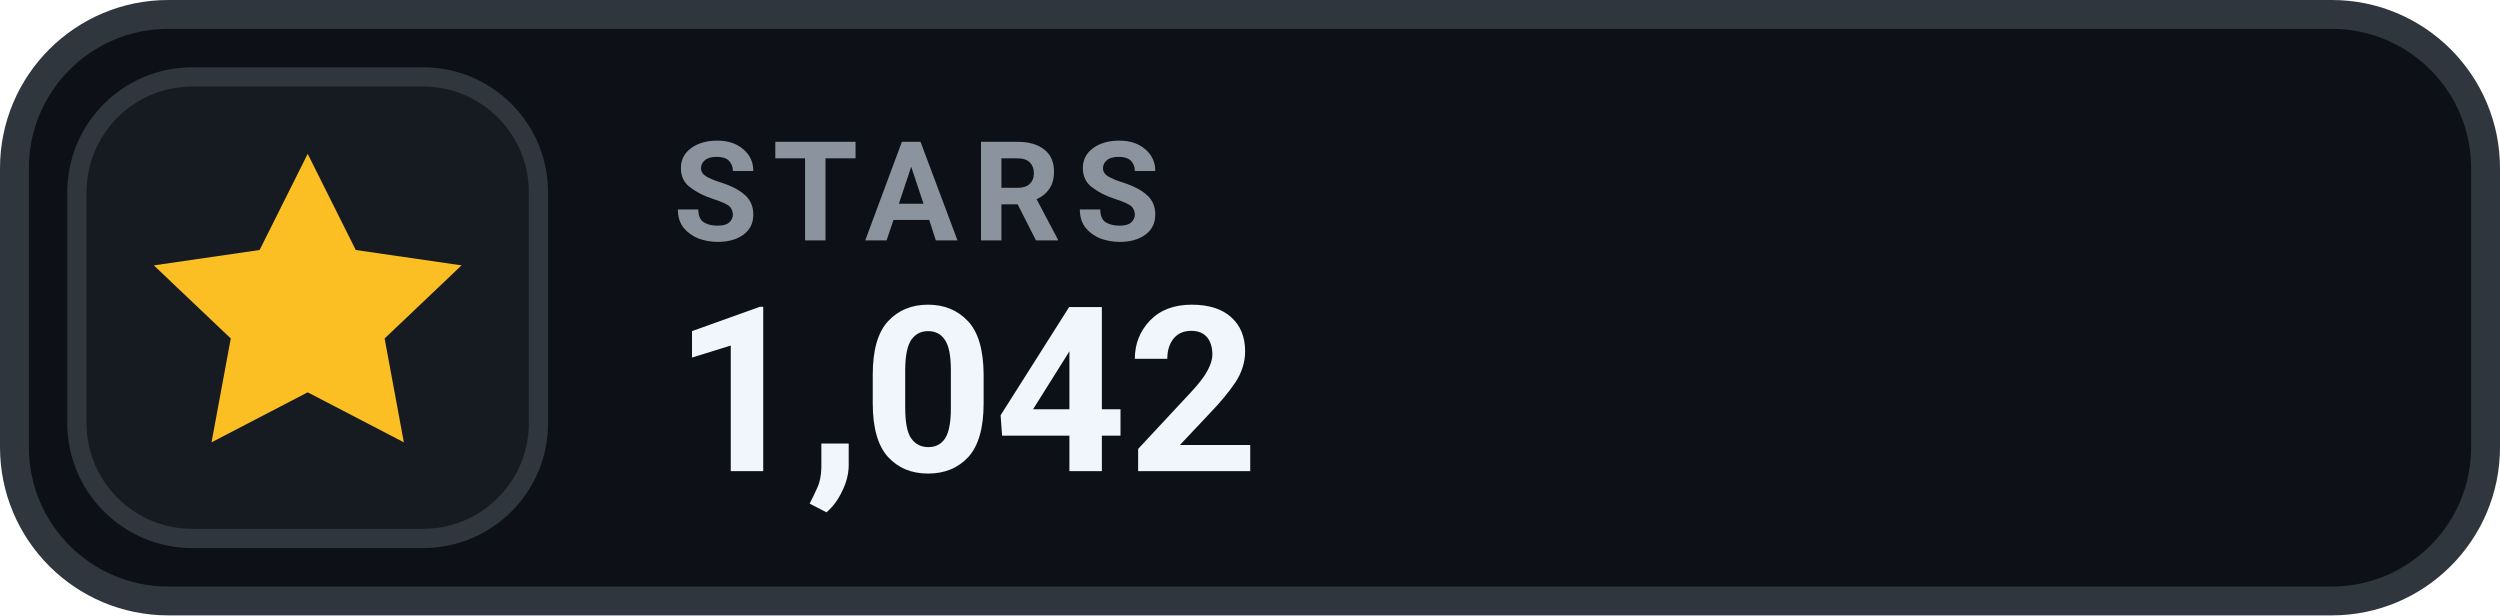
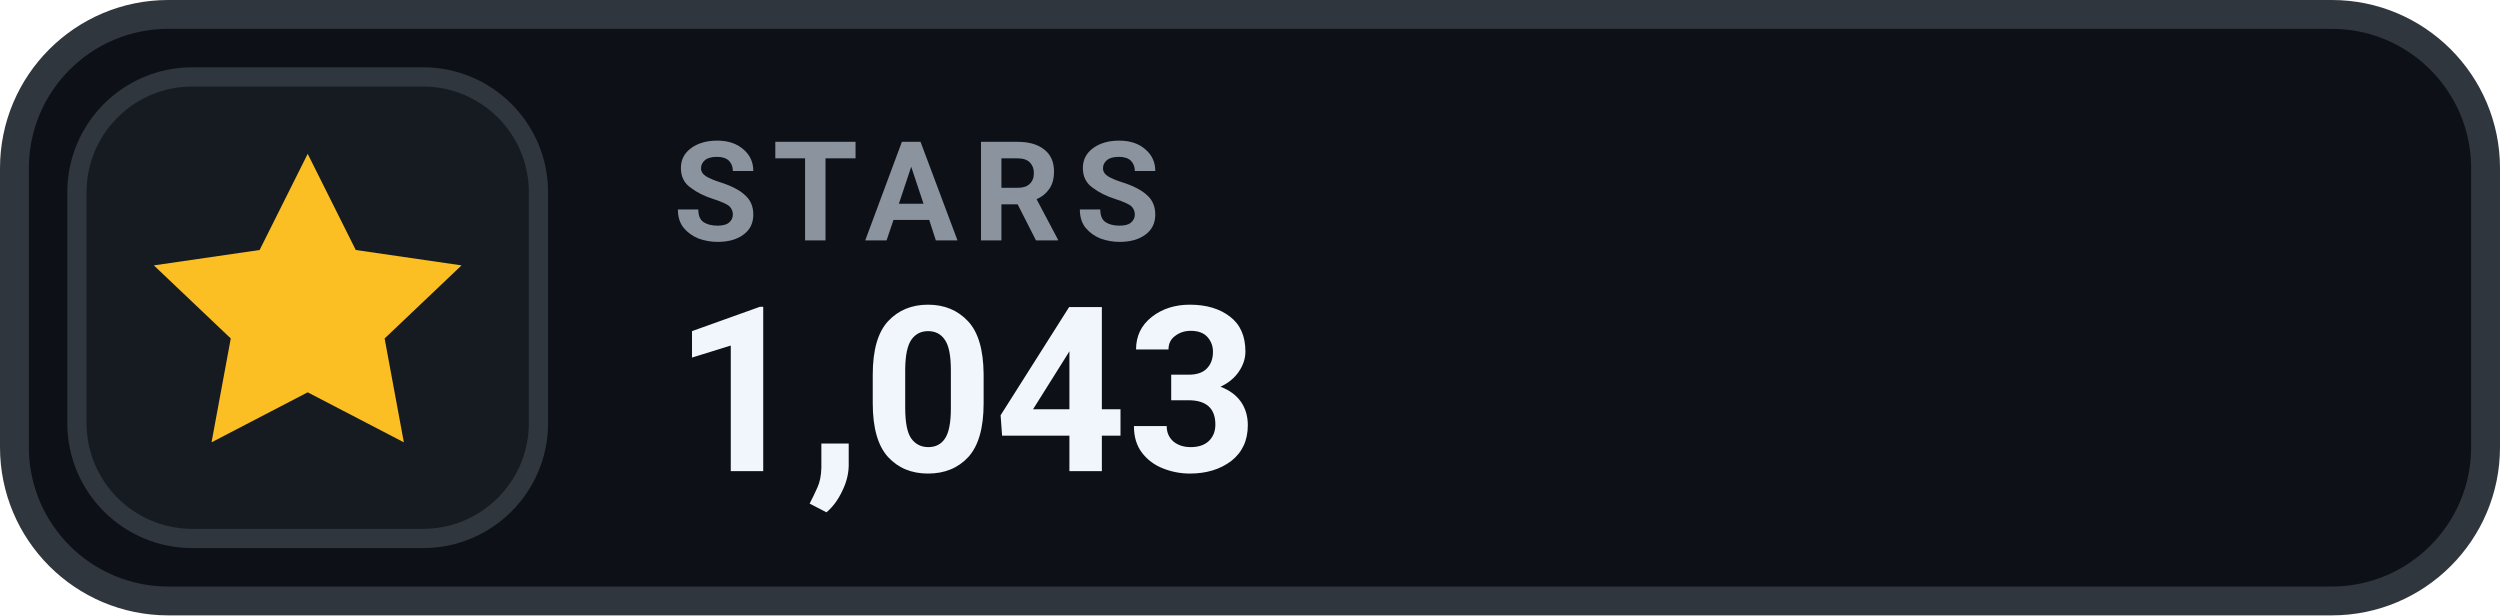
- <svg xmlns="http://www.w3.org/2000/svg" width="130" height="32" viewBox="0 0 130 32" role="img" aria-label="STARS 1,042">
+ <svg xmlns="http://www.w3.org/2000/svg" width="130" height="32" viewBox="0 0 130 32" role="img" aria-label="STARS 1,043">
  <rect x=".75" y=".75" width="128.5" height="30.5" rx="8" fill="#0D1117" stroke="#30363D" stroke-width="1.5" />
  <rect x="4" y="4" width="24" height="24" rx="6" fill="#161B22" stroke="#30363D" stroke-width="1" />
  <g transform="translate(16 16)" style="color:#FBBF24;">
    <path d="M0 -8 l2.5 5 5.5 .8 -4 3.8 1 5.4 -5 -2.6 -5 2.6 1 -5.4 -4 -3.8 5.5 -.8 Z" fill="currentColor" />
  </g>
  <text x="35" y="12.5" fill="#8B949E" font-family="-apple-system,BlinkMacSystemFont,'Segoe UI',Roboto,Helvetica,Arial,sans-serif" font-size="7.2" font-weight="700" letter-spacing=".75">STARS</text>
-   <text x="35" y="24.5" fill="#F0F6FC" font-family="-apple-system,BlinkMacSystemFont,'Segoe UI',Roboto,Helvetica,Arial,sans-serif" font-size="12" font-weight="700">1,042</text>
+   <text x="35" y="24.5" fill="#F0F6FC" font-family="-apple-system,BlinkMacSystemFont,'Segoe UI',Roboto,Helvetica,Arial,sans-serif" font-size="12" font-weight="700">1,043</text>
</svg>
